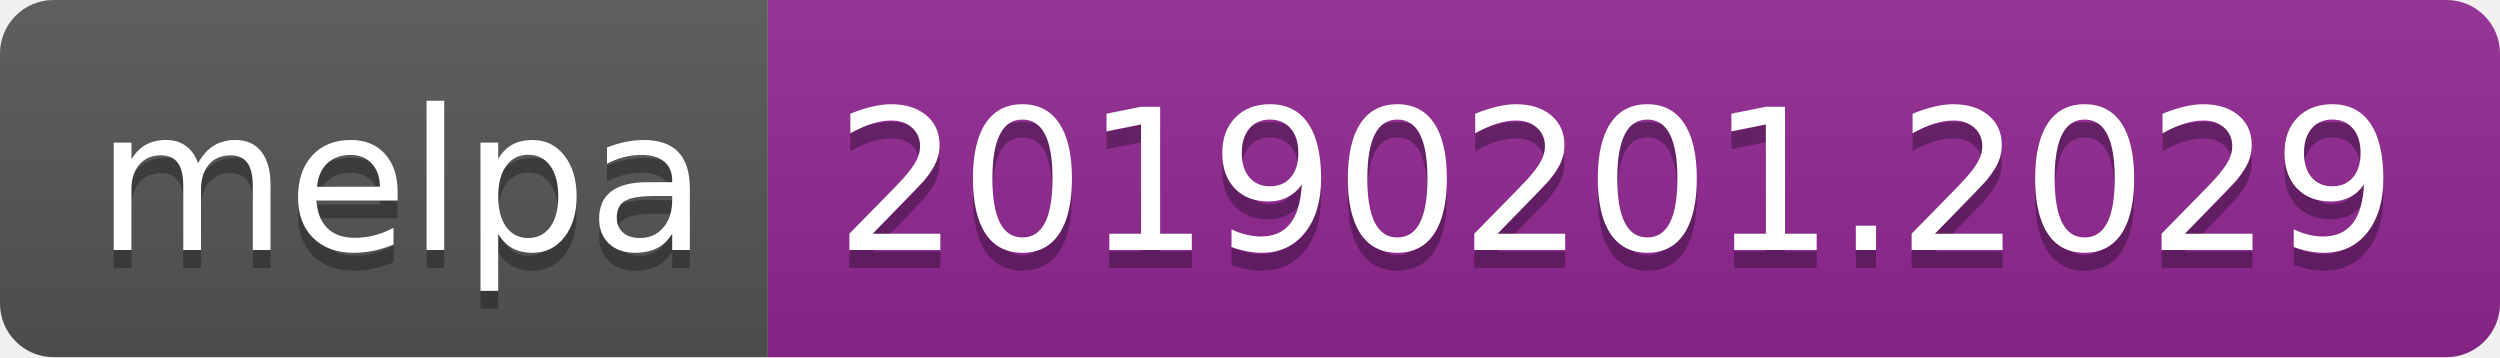
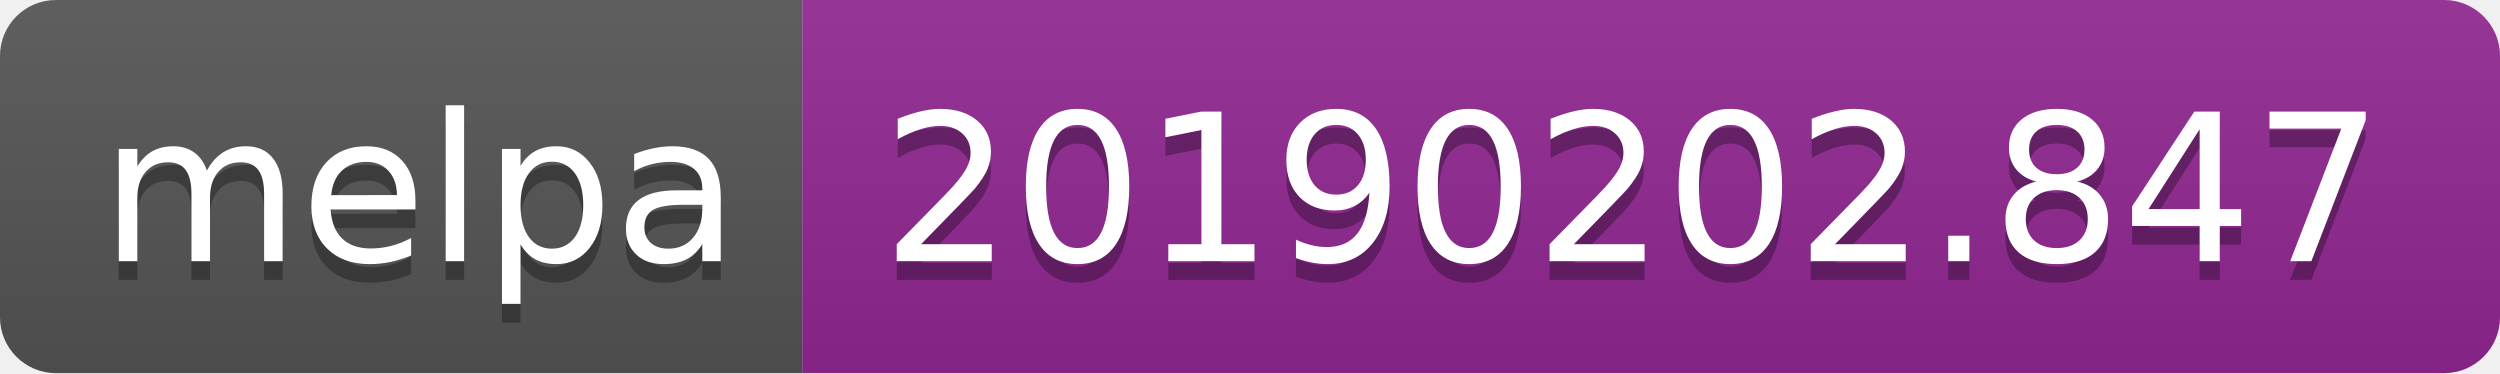
- <svg xmlns="http://www.w3.org/2000/svg" width="140" height="20">
+ <svg xmlns="http://www.w3.org/2000/svg" width="134" height="20">
  <linearGradient id="b" x2="0" y2="100%">
    <stop offset="0" stop-color="#bbb" stop-opacity=".1" />
    <stop offset="1" stop-opacity=".1" />
  </linearGradient>
  <clipPath id="a">
-     <rect width="140" height="20" rx="3" fill="#fff" />
+     <rect width="134" height="20" rx="3" fill="#fff" />
  </clipPath>
  <g clip-path="url(#a)">
    <path fill="#555" d="M0 0h43v20H0z" />
-     <path fill="#922793" d="M43 0h97v20H43z" />
-     <path fill="url(#b)" d="M0 0h140v20H0z" />
+     <path fill="#922793" d="M43 0h91v20H43z" />
+     <path fill="url(#b)" d="M0 0h134v20H0z" />
  </g>
  <g fill="#fff" text-anchor="middle" font-family="DejaVu Sans,Verdana,Geneva,sans-serif" font-size="110">
    <text x="225" y="150" fill="#010101" fill-opacity=".3" transform="scale(.1)" textLength="330">melpa</text>
    <text x="225" y="140" transform="scale(.1)" textLength="330">melpa</text>
-     <text x="905" y="150" fill="#010101" fill-opacity=".3" transform="scale(.1)" textLength="870">20190201.2029</text>
-     <text x="905" y="140" transform="scale(.1)" textLength="870">20190201.2029</text>
+     <text x="875" y="150" fill="#010101" fill-opacity=".3" transform="scale(.1)" textLength="810">20190202.847</text>
+     <text x="875" y="140" transform="scale(.1)" textLength="810">20190202.847</text>
  </g>
</svg>
